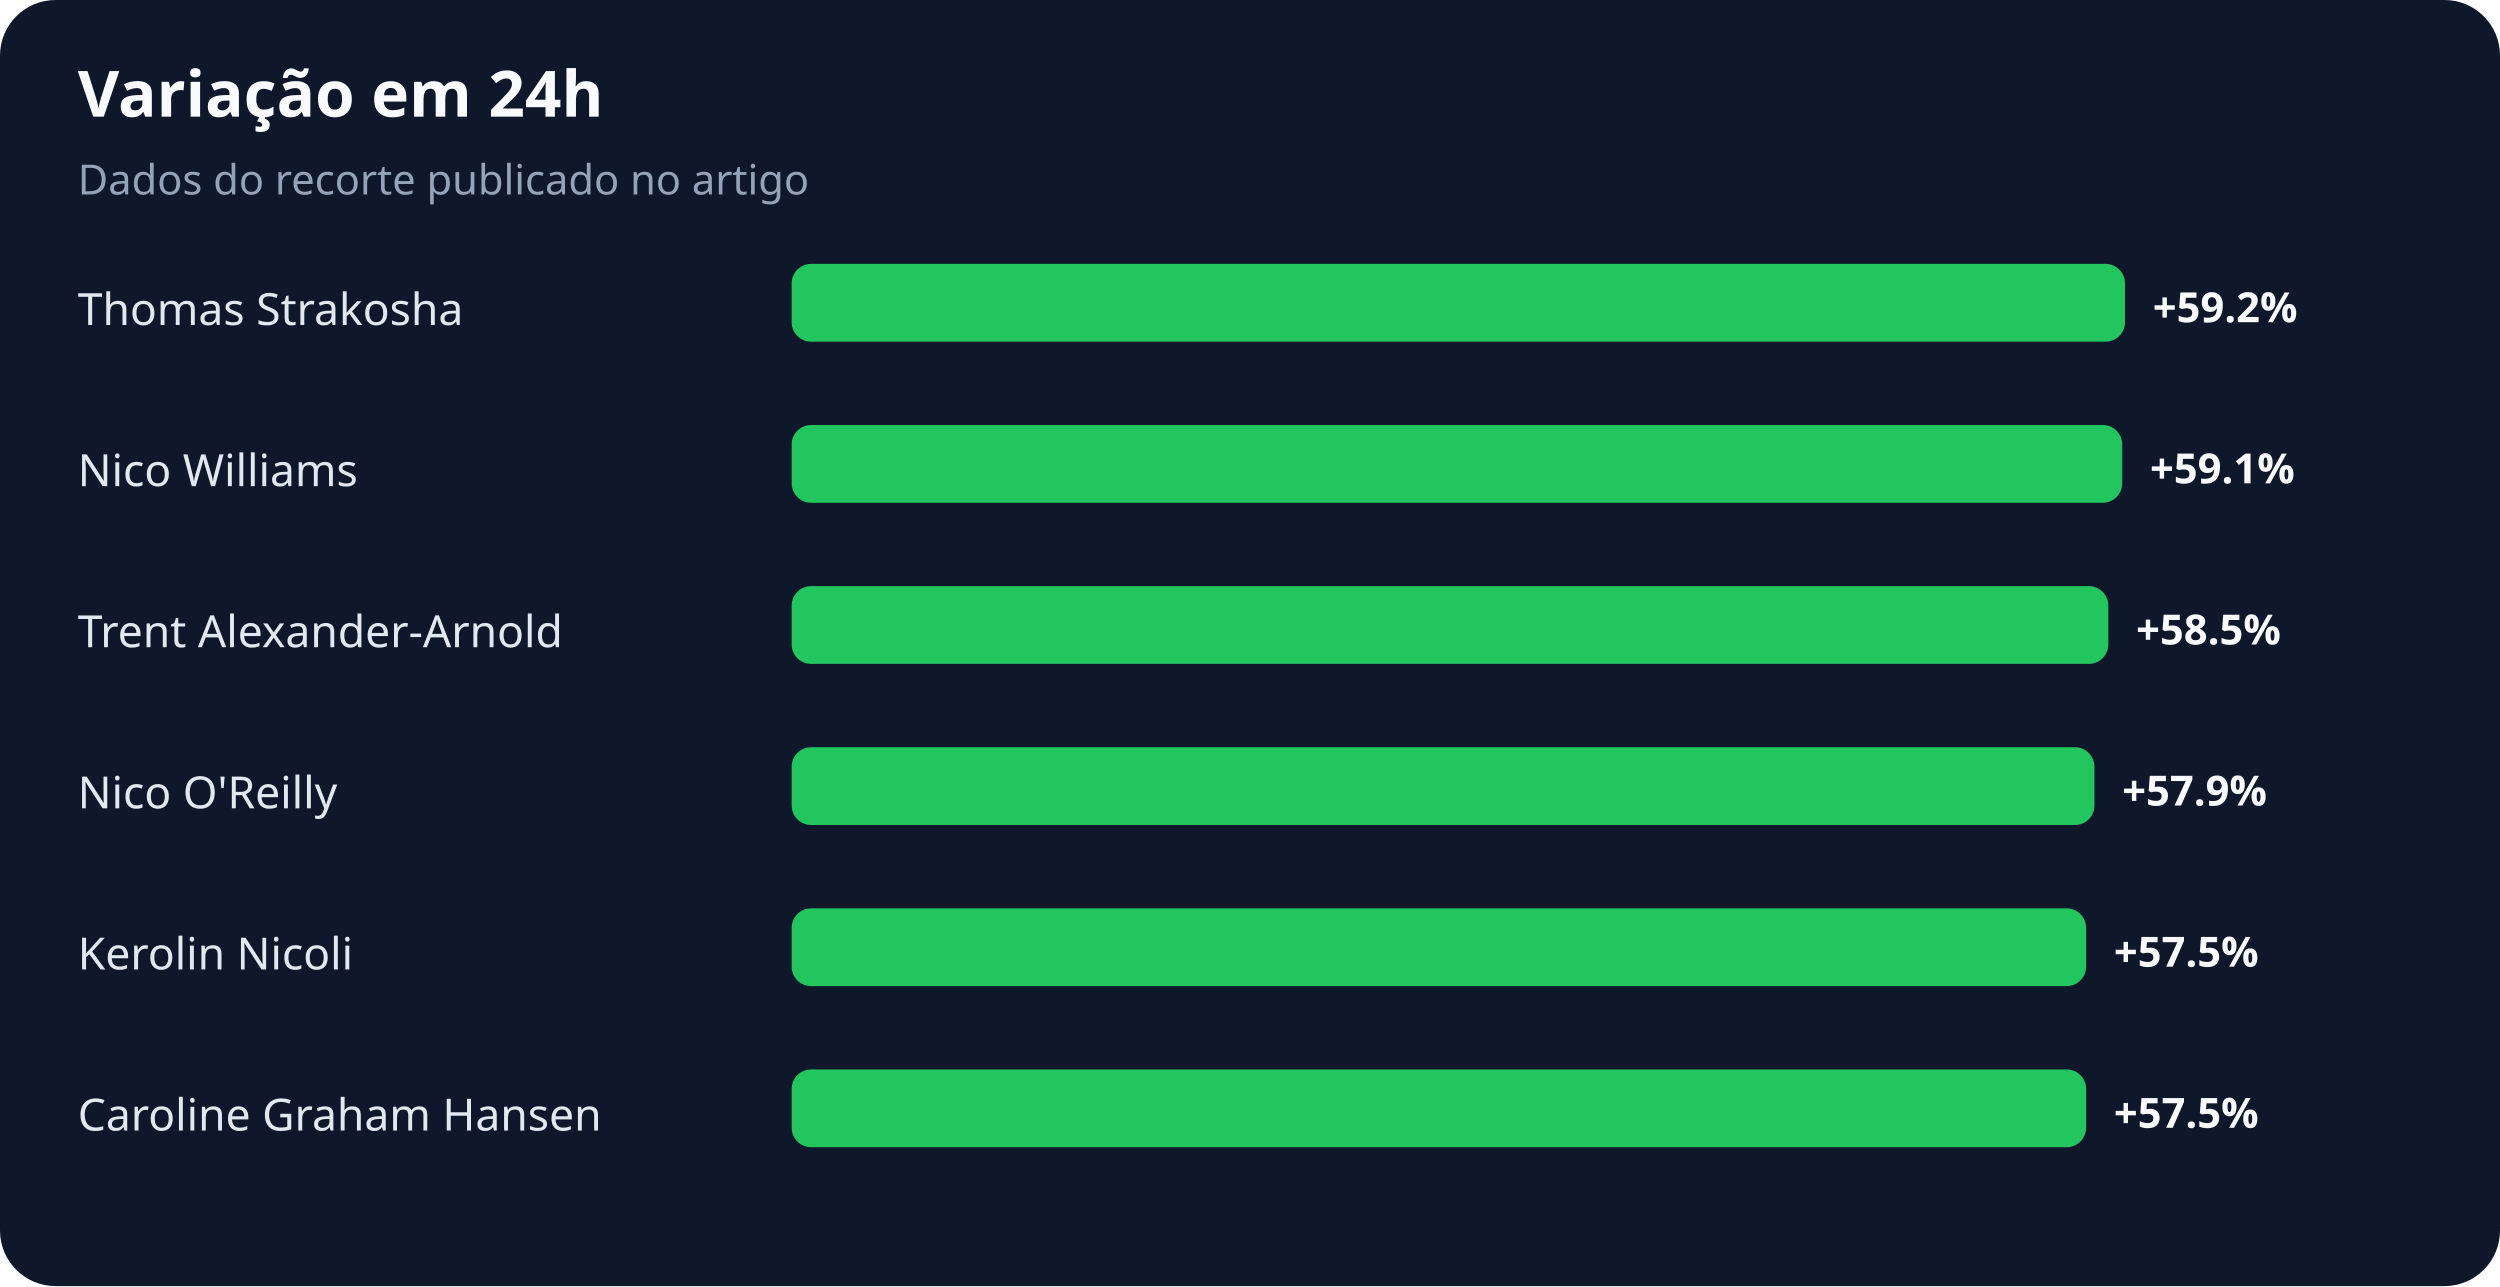
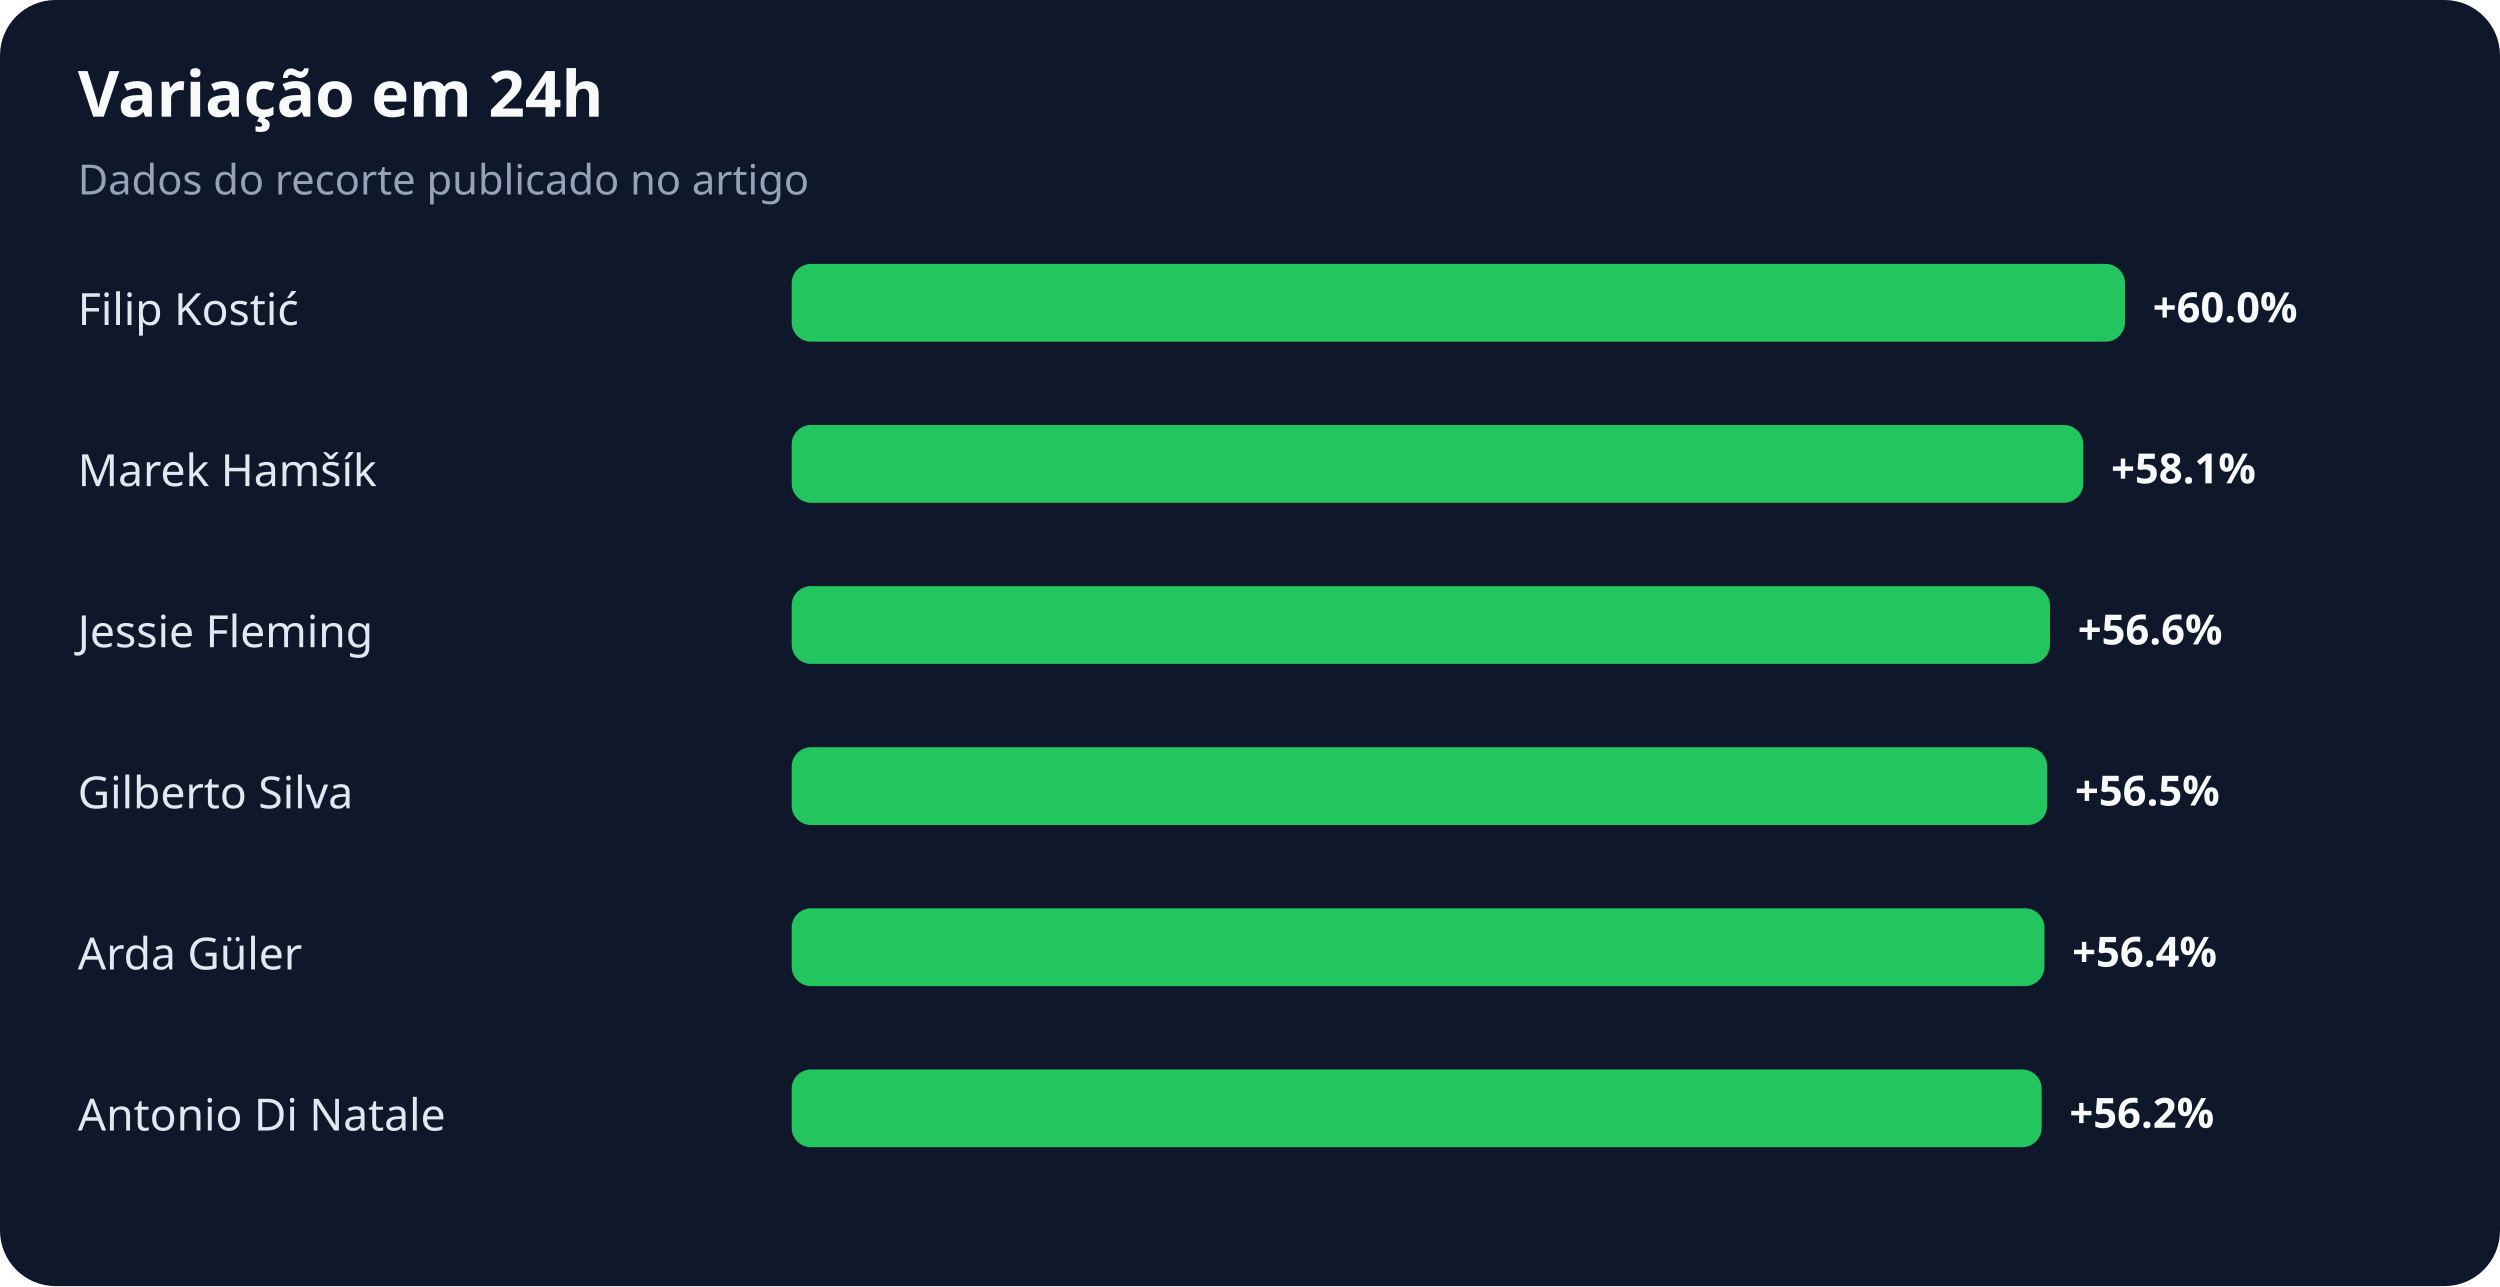
<svg xmlns="http://www.w3.org/2000/svg" width="900" height="463" viewBox="0 0 900 463" role="img" aria-labelledby="title desc">
  <rect width="100%" height="100%" rx="20" fill="#0f172a" />
  <text x="28" y="42" fill="#f8fafc" font-family="system-ui,sans-serif" font-size="23" font-weight="700">Variação em 24h</text>
  <text x="28" y="70" fill="#94a3b8" font-family="system-ui,sans-serif" font-size="15">Dados do recorte publicado no artigo</text>
-   <text x="28" y="117" fill="#e2e8f0" font-family="system-ui,sans-serif" font-size="16">Thomas Strakosha</text>
+   <text x="28" y="117" fill="#e2e8f0" font-family="system-ui,sans-serif" font-size="16">Filip Kostić</text>
  <rect x="285" y="95" width="480" height="28" rx="7" fill="#22c55e" />
-   <text x="775" y="116" fill="#f8fafc" font-family="system-ui,sans-serif" font-size="15" font-weight="700">+59.2%</text>
-   <text x="28" y="175" fill="#e2e8f0" font-family="system-ui,sans-serif" font-size="16">Nico Williams</text>
-   <rect x="285" y="153" width="479" height="28" rx="7" fill="#22c55e" />
-   <text x="774" y="174" fill="#f8fafc" font-family="system-ui,sans-serif" font-size="15" font-weight="700">+59.1%</text>
-   <text x="28" y="233" fill="#e2e8f0" font-family="system-ui,sans-serif" font-size="16">Trent Alexander-Arnold</text>
-   <rect x="285" y="211" width="474" height="28" rx="7" fill="#22c55e" />
-   <text x="769" y="232" fill="#f8fafc" font-family="system-ui,sans-serif" font-size="15" font-weight="700">+58.5%</text>
-   <text x="28" y="291" fill="#e2e8f0" font-family="system-ui,sans-serif" font-size="16">Nico O'Reilly</text>
-   <rect x="285" y="269" width="469" height="28" rx="7" fill="#22c55e" />
-   <text x="764" y="290" fill="#f8fafc" font-family="system-ui,sans-serif" font-size="15" font-weight="700">+57.9%</text>
-   <text x="28" y="349" fill="#e2e8f0" font-family="system-ui,sans-serif" font-size="16">Kerolin Nicoli</text>
-   <rect x="285" y="327" width="466" height="28" rx="7" fill="#22c55e" />
-   <text x="761" y="348" fill="#f8fafc" font-family="system-ui,sans-serif" font-size="15" font-weight="700">+57.5%</text>
-   <text x="28" y="407" fill="#e2e8f0" font-family="system-ui,sans-serif" font-size="16">Caroline Graham Hansen</text>
-   <rect x="285" y="385" width="466" height="28" rx="7" fill="#22c55e" />
-   <text x="761" y="406" fill="#f8fafc" font-family="system-ui,sans-serif" font-size="15" font-weight="700">+57.5%</text>
+   <text x="775" y="116" fill="#f8fafc" font-family="system-ui,sans-serif" font-size="15" font-weight="700">+60.0%</text>
+   <text x="28" y="175" fill="#e2e8f0" font-family="system-ui,sans-serif" font-size="16">Marek Hamšík</text>
+   <rect x="285" y="153" width="465" height="28" rx="7" fill="#22c55e" />
+   <text x="760" y="174" fill="#f8fafc" font-family="system-ui,sans-serif" font-size="15" font-weight="700">+58.1%</text>
+   <text x="28" y="233" fill="#e2e8f0" font-family="system-ui,sans-serif" font-size="16">Jessie Fleming</text>
+   <rect x="285" y="211" width="453" height="28" rx="7" fill="#22c55e" />
+   <text x="748" y="232" fill="#f8fafc" font-family="system-ui,sans-serif" font-size="15" font-weight="700">+56.6%</text>
+   <text x="28" y="291" fill="#e2e8f0" font-family="system-ui,sans-serif" font-size="16">Gilberto Silva</text>
+   <rect x="285" y="269" width="452" height="28" rx="7" fill="#22c55e" />
+   <text x="747" y="290" fill="#f8fafc" font-family="system-ui,sans-serif" font-size="15" font-weight="700">+56.5%</text>
+   <text x="28" y="349" fill="#e2e8f0" font-family="system-ui,sans-serif" font-size="16">Arda Güler</text>
+   <rect x="285" y="327" width="451" height="28" rx="7" fill="#22c55e" />
+   <text x="746" y="348" fill="#f8fafc" font-family="system-ui,sans-serif" font-size="15" font-weight="700">+56.4%</text>
+   <text x="28" y="407" fill="#e2e8f0" font-family="system-ui,sans-serif" font-size="16">Antonio Di Natale</text>
+   <rect x="285" y="385" width="450" height="28" rx="7" fill="#22c55e" />
+   <text x="745" y="406" fill="#f8fafc" font-family="system-ui,sans-serif" font-size="15" font-weight="700">+56.2%</text>
</svg>
